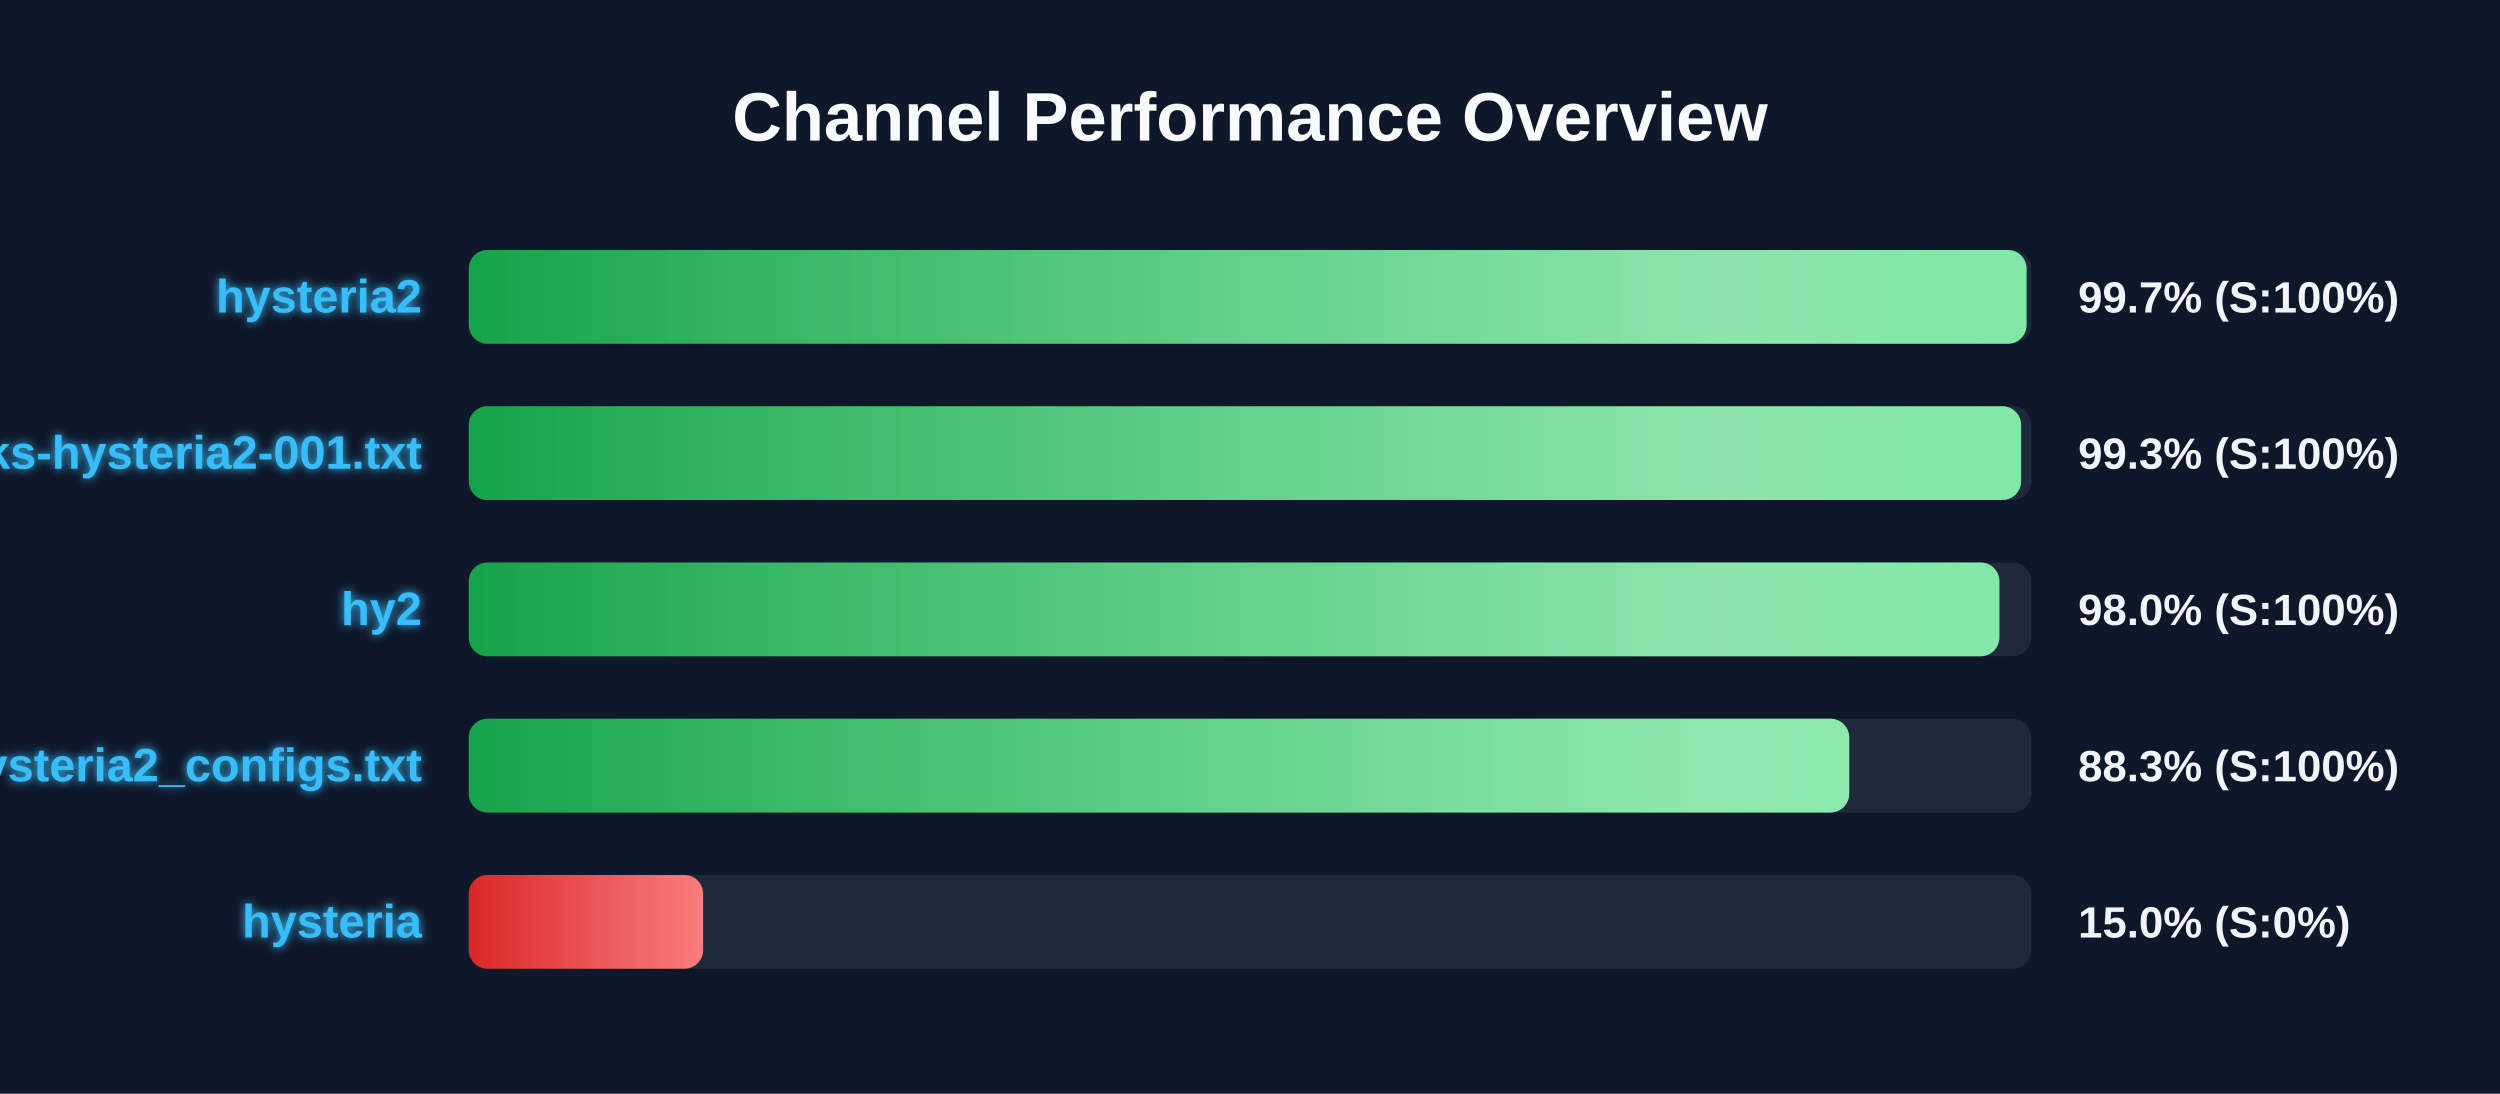
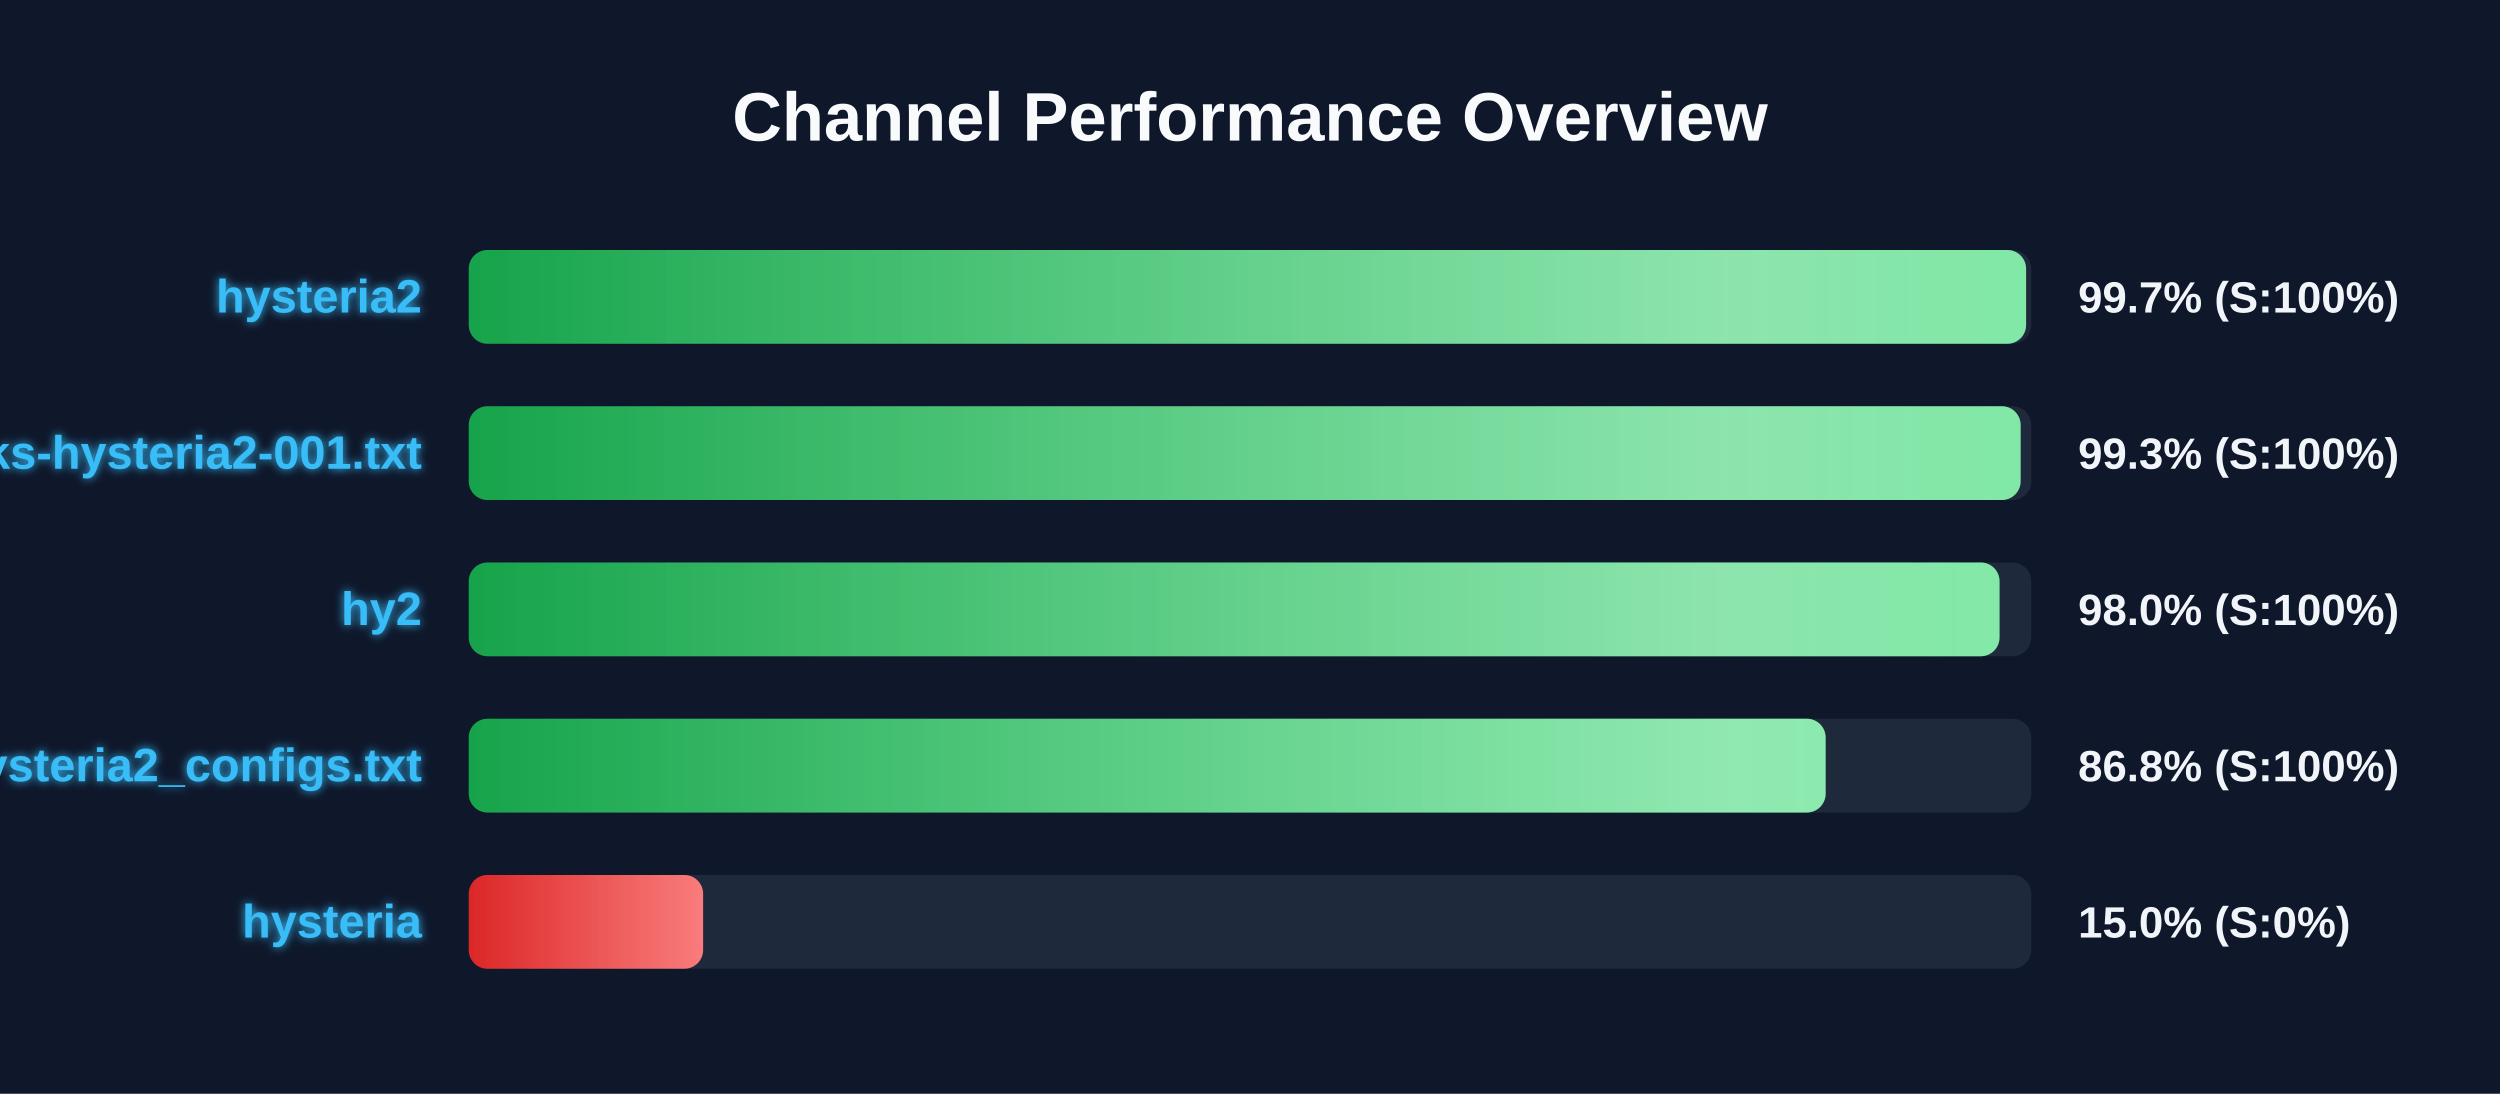
<svg xmlns="http://www.w3.org/2000/svg" width="800" height="350" version="1.1">
  <defs>
    <linearGradient id="grad-green" x1="0%" y1="0%" x2="100%" y2="0%">
      <stop offset="0%" stop-color="#16a34a" />
      <stop offset="100%" stop-color="#4ade80" />
    </linearGradient>
    <linearGradient id="grad-yellow" x1="0%" y1="0%" x2="100%" y2="0%">
      <stop offset="0%" stop-color="#ca8a04" />
      <stop offset="100%" stop-color="#fde047" />
    </linearGradient>
    <linearGradient id="grad-red" x1="0%" y1="0%" x2="100%" y2="0%">
      <stop offset="0%" stop-color="#dc2626" />
      <stop offset="100%" stop-color="#f87171" />
    </linearGradient>
    <linearGradient id="shimmer" x1="0%" y1="0%" x2="100%" y2="0%">
      <stop offset="0%" stop-color="rgba(255,255,255,0)" />
      <stop offset="50%" stop-color="rgba(255,255,255,0.4)" />
      <stop offset="100%" stop-color="rgba(255,255,255,0)" />
    </linearGradient>
    <filter id="glow" x="-20%" y="-20%" width="140%" height="140%">
      <feGaussianBlur stdDeviation="1.5" result="blur" />
      <feComposite in="SourceGraphic" in2="blur" operator="over" />
    </filter>
  </defs>
  <style>
        .bg-rect { fill: #0f172a; }
        .title { font: bold 22px 'Segoe UI', Arial, sans-serif; fill: #f8fafc; }
        .row { font: bold 15px 'Segoe UI', Arial, sans-serif; fill: #38bdf8; filter: url(#glow); }
        .score { font: bold 14px 'Segoe UI', Arial, sans-serif; fill: #f1f5f9; }
        @keyframes shimmer-anim {
            0% { transform: translateX(-100%); }
            100% { transform: translateX(200%); }
        }
        .shimmer-rect {
            animation: shimmer-anim 2.5s infinite linear;
        }
    </style>
  <rect width="100%" height="100%" class="bg-rect" />
  <text x="400" y="45" text-anchor="middle" class="title">Channel Performance Overview</text>
  <rect x="150" y="80" width="500" height="30" fill="#1e293b" rx="6" />
  <clipPath id="clip-0">
-     <rect x="150" y="80" width="498.5" height="30" rx="6" />
+     <rect x="150" y="80" width="498.35" height="30" rx="6" />
  </clipPath>
-   <rect x="150" y="80" width="498.5" height="30" fill="url(#grad-green)" rx="6" />
+   <rect x="150" y="80" width="498.35" height="30" fill="url(#grad-green)" rx="6" />
  <g clip-path="url(#clip-0)">
    <rect x="150" y="80" width="100%" height="30" fill="url(#shimmer)" class="shimmer-rect" />
  </g>
  <text x="135" y="100" text-anchor="end" class="row">hysteria2</text>
  <text x="665" y="100" text-anchor="start" class="score">99.7% (S:100%)</text>
  <rect x="150" y="130" width="500" height="30" fill="#1e293b" rx="6" />
  <clipPath id="clip-1">
-     <rect x="150" y="130" width="496.75" height="30" rx="6" />
+     <rect x="150" y="130" width="496.6" height="30" rx="6" />
  </clipPath>
-   <rect x="150" y="130" width="496.75" height="30" fill="url(#grad-green)" rx="6" />
+   <rect x="150" y="130" width="496.6" height="30" fill="url(#grad-green)" rx="6" />
  <g clip-path="url(#clip-1)">
    <rect x="150" y="130" width="100%" height="30" fill="url(#shimmer)" class="shimmer-rect" />
  </g>
  <text x="135" y="150" text-anchor="end" class="row">EbraSha-Protocol-Chunks-hysteria2-001.txt</text>
  <text x="665" y="150" text-anchor="start" class="score">99.3% (S:100%)</text>
  <rect x="150" y="180" width="500" height="30" fill="#1e293b" rx="6" />
  <clipPath id="clip-2">
-     <rect x="150" y="180" width="489.8" height="30" rx="6" />
+     <rect x="150" y="180" width="489.85" height="30" rx="6" />
  </clipPath>
-   <rect x="150" y="180" width="489.8" height="30" fill="url(#grad-green)" rx="6" />
+   <rect x="150" y="180" width="489.85" height="30" fill="url(#grad-green)" rx="6" />
  <g clip-path="url(#clip-2)">
    <rect x="150" y="180" width="100%" height="30" fill="url(#shimmer)" class="shimmer-rect" />
  </g>
  <text x="135" y="200" text-anchor="end" class="row">hy2</text>
  <text x="665" y="200" text-anchor="start" class="score">98.0% (S:100%)</text>
  <rect x="150" y="230" width="500" height="30" fill="#1e293b" rx="6" />
  <clipPath id="clip-3">
-     <rect x="150" y="230" width="441.75" height="30" rx="6" />
+     <rect x="150" y="230" width="434.2" height="30" rx="6" />
  </clipPath>
-   <rect x="150" y="230" width="441.75" height="30" fill="url(#grad-green)" rx="6" />
+   <rect x="150" y="230" width="434.2" height="30" fill="url(#grad-green)" rx="6" />
  <g clip-path="url(#clip-3)">
    <rect x="150" y="230" width="100%" height="30" fill="url(#shimmer)" class="shimmer-rect" />
  </g>
  <text x="135" y="250" text-anchor="end" class="row">hysteria2_configs.txt</text>
-   <text x="665" y="250" text-anchor="start" class="score">88.3% (S:100%)</text>
+   <text x="665" y="250" text-anchor="start" class="score">86.8% (S:100%)</text>
  <rect x="150" y="280" width="500" height="30" fill="#1e293b" rx="6" />
  <clipPath id="clip-4">
    <rect x="150" y="280" width="75.0" height="30" rx="6" />
  </clipPath>
  <rect x="150" y="280" width="75.0" height="30" fill="url(#grad-red)" rx="6" />
  <g clip-path="url(#clip-4)">
    <rect x="150" y="280" width="100%" height="30" fill="url(#shimmer)" class="shimmer-rect" />
  </g>
  <text x="135" y="300" text-anchor="end" class="row">hysteria</text>
  <text x="665" y="300" text-anchor="start" class="score">15.0% (S:0%)</text>
</svg>
